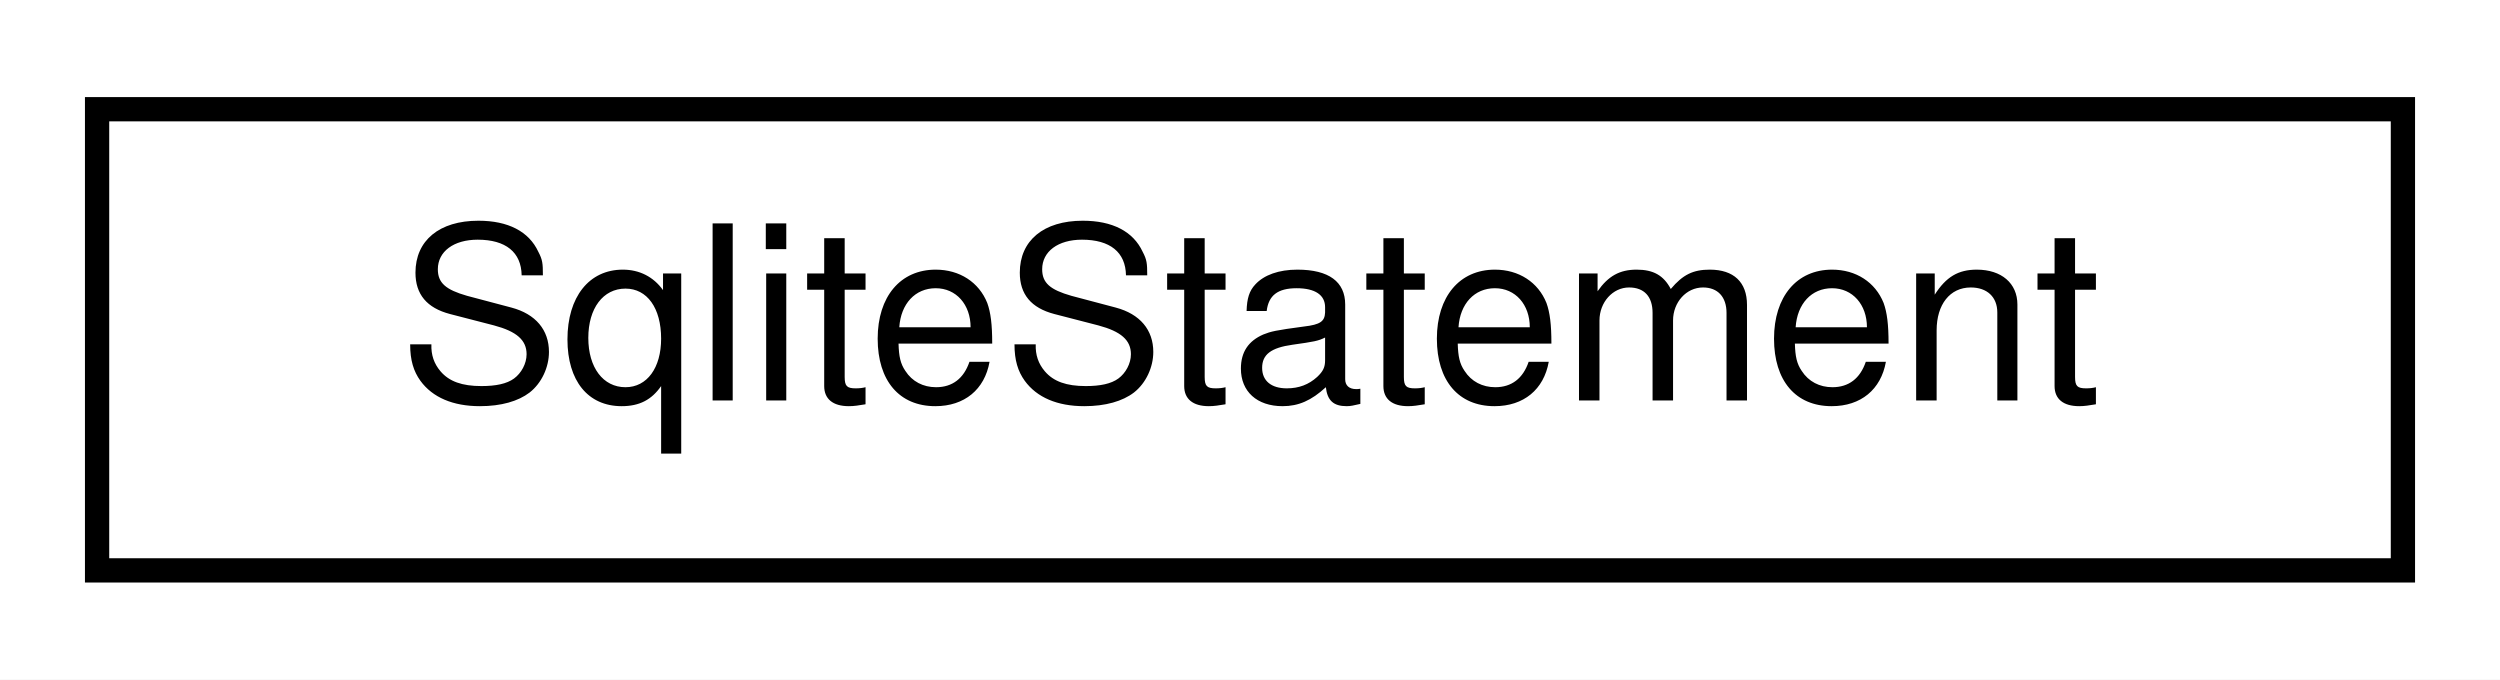
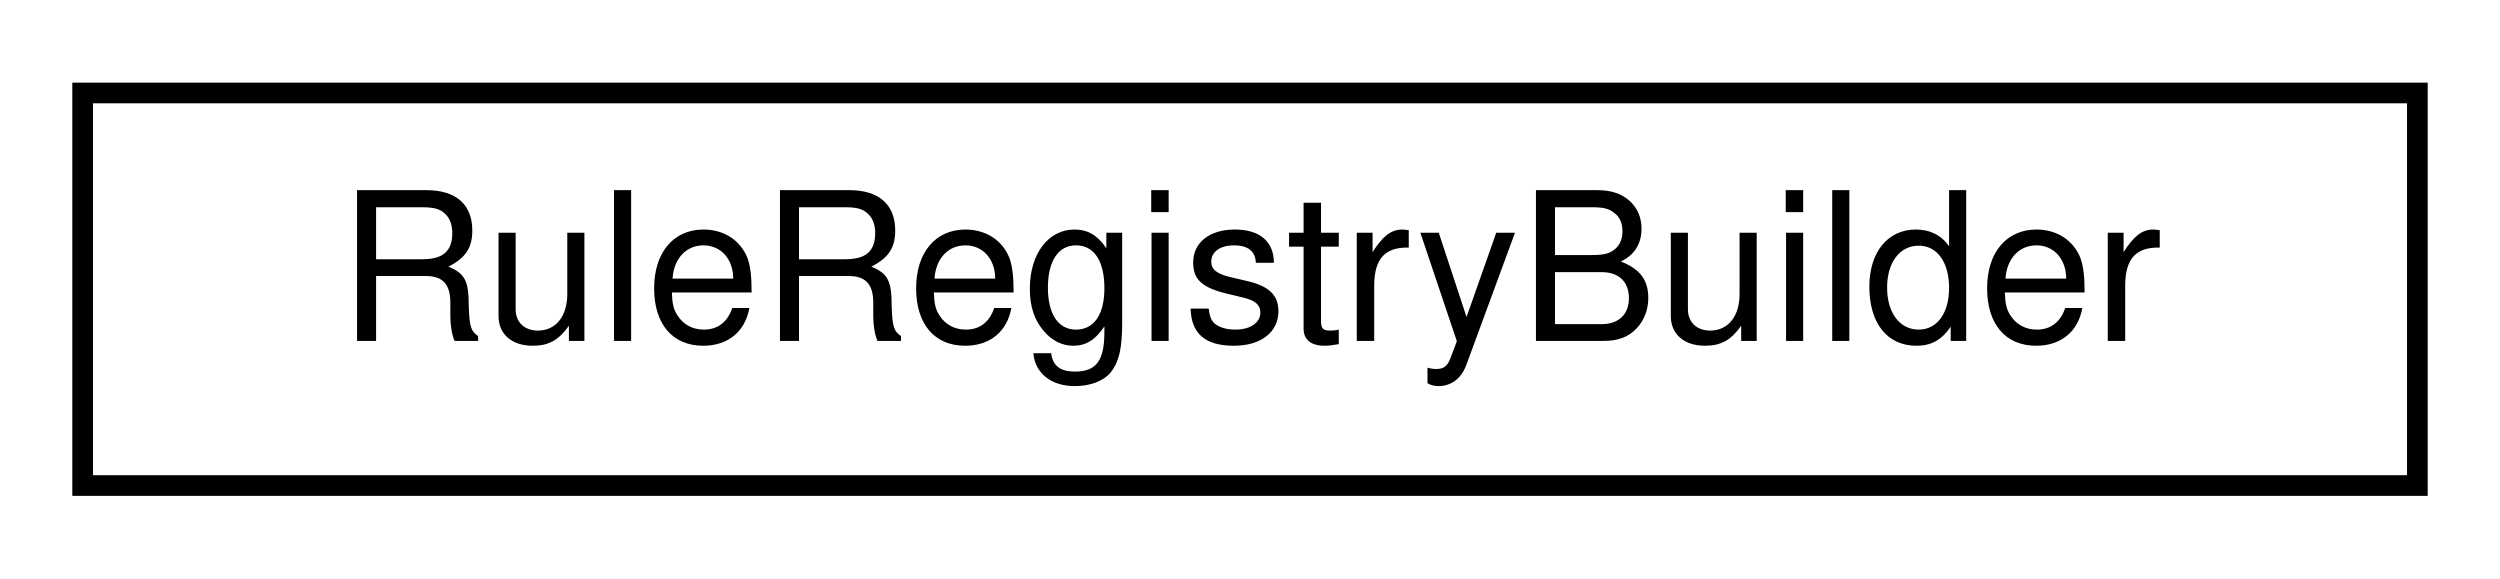
- <svg xmlns="http://www.w3.org/2000/svg" xmlns:xlink="http://www.w3.org/1999/xlink" width="103pt" height="28pt" viewBox="0.00 0.00 103.00 28.00">
+ <svg xmlns="http://www.w3.org/2000/svg" xmlns:xlink="http://www.w3.org/1999/xlink" width="121pt" height="28pt" viewBox="0.00 0.00 121.00 28.00">
  <g id="graph0" class="graph" transform="scale(1 1) rotate(0) translate(4 24)">
-     <polygon fill="white" stroke="transparent" points="-4,4 -4,-24 99,-24 99,4 -4,4" />
+     <polygon fill="white" stroke="transparent" points="-4,4 -4,-24 117,-24 117,4 -4,4" />
    <g id="node1" class="node">
      <g id="a_node1">
-         <a xlink:href="class_sqlite_statement.html" target="_top" xlink:title=" ">
-           <polygon fill="white" stroke="black" points="0,-0.5 0,-19.5 95,-19.5 95,-0.5 0,-0.5" />
-           <text text-anchor="middle" x="47.5" y="-7.5" font-family="Helvetica,sans-Serif" font-size="10.00">SqliteStatement</text>
+         <a xlink:href="classmaliput__geopackage_1_1builder_1_1_rule_registry_builder.html" target="_top" xlink:title="Functor to build a maliput::api::rules::RuleRegistry.">
+           <polygon fill="white" stroke="black" points="0,-0.5 0,-19.5 113,-19.5 113,-0.5 0,-0.5" />
+           <text text-anchor="middle" x="56.5" y="-7.5" font-family="Helvetica,sans-Serif" font-size="10.00">RuleRegistryBuilder</text>
        </a>
      </g>
    </g>
  </g>
</svg>
